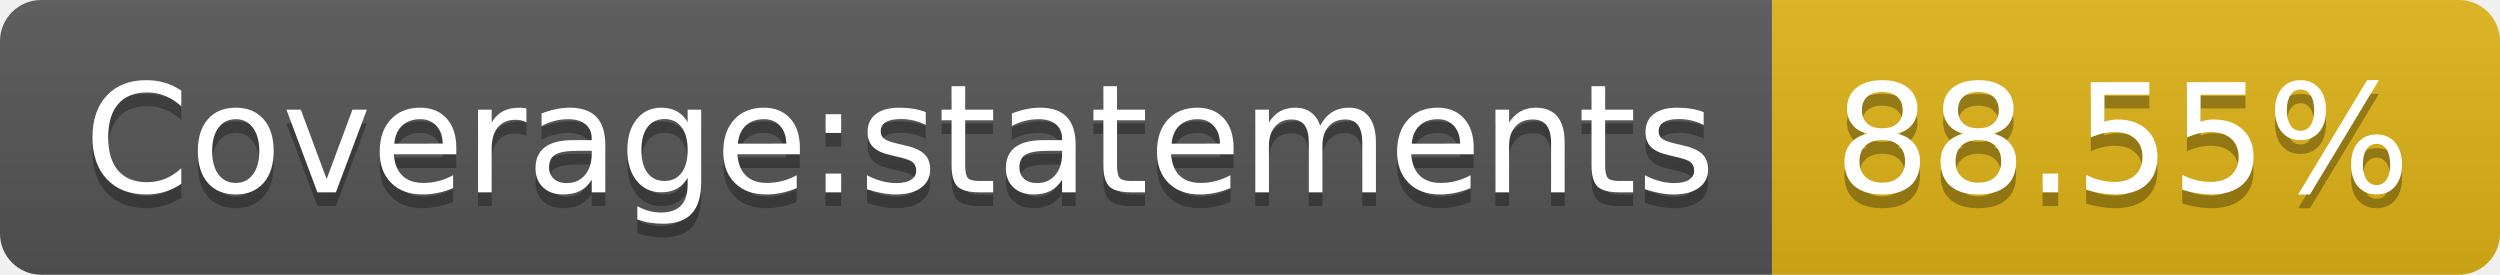
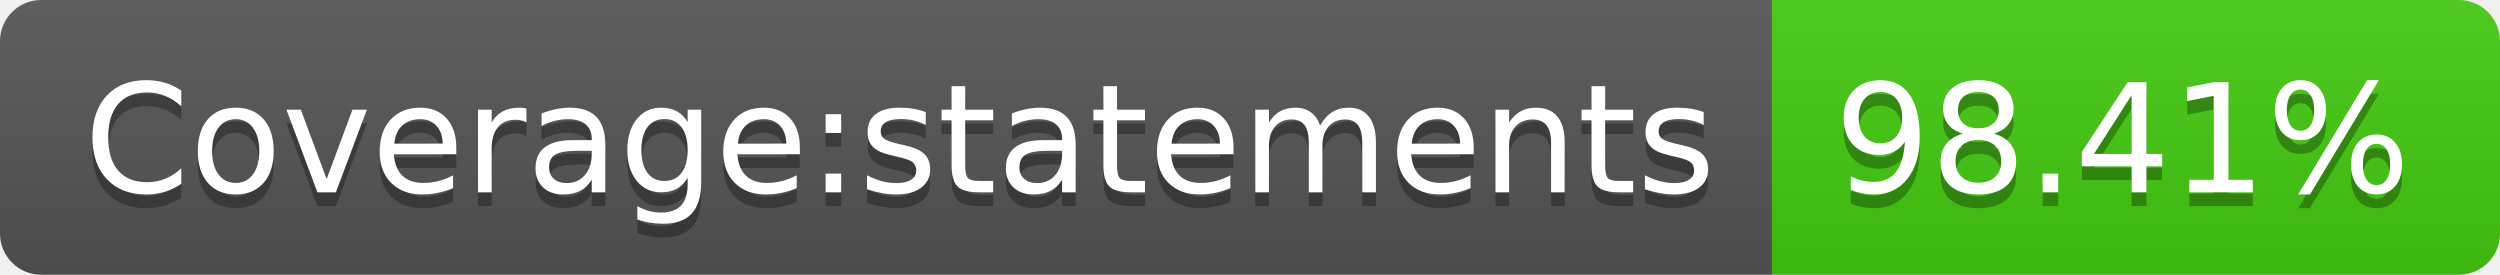
- <svg xmlns="http://www.w3.org/2000/svg" width="182" height="20" role="img" aria-label="Coverage:statements: 88.55%">
+ <svg xmlns="http://www.w3.org/2000/svg" width="182" height="20" role="img" aria-label="Coverage:statements: 98.41%">
  <linearGradient id="s" x2="0" y2="100%">
    <stop offset="0" stop-color="#bbb" stop-opacity=".1" />
    <stop offset="1" stop-opacity=".1" />
  </linearGradient>
  <clipPath id="r">
    <rect width="182" height="20" rx="3" fill="#fff" />
  </clipPath>
  <g clip-path="url(#r)">
    <rect width="129" height="20" fill="#555" />
-     <rect x="129" width="53" height="20" fill="#dfb317" />
+     <rect x="129" width="53" height="20" fill="#4c1" />
    <rect width="182" height="20" fill="url(#s)" />
  </g>
  <g fill="#fff" text-anchor="middle" font-family="Verdana,Geneva,DejaVu Sans,sans-serif" text-rendering="geometricPrecision" font-size="110">
    <text aria-hidden="true" x="655" y="150" fill="#010101" fill-opacity=".3" transform="scale(.1)" textLength="1190">Coverage:statements</text>
    <text x="655" y="140" transform="scale(.1)" fill="#fff" textLength="1190">Coverage:statements</text>
-     <text aria-hidden="true" x="1545" y="150" fill="#010101" fill-opacity=".3" transform="scale(.1)" textLength="430">88.55%</text>
-     <text x="1545" y="140" transform="scale(.1)" fill="#fff" textLength="430">88.55%</text>
+     <text aria-hidden="true" x="1545" y="150" fill="#010101" fill-opacity=".3" transform="scale(.1)" textLength="430">98.41%</text>
+     <text x="1545" y="140" transform="scale(.1)" fill="#fff" textLength="430">98.41%</text>
  </g>
</svg>
